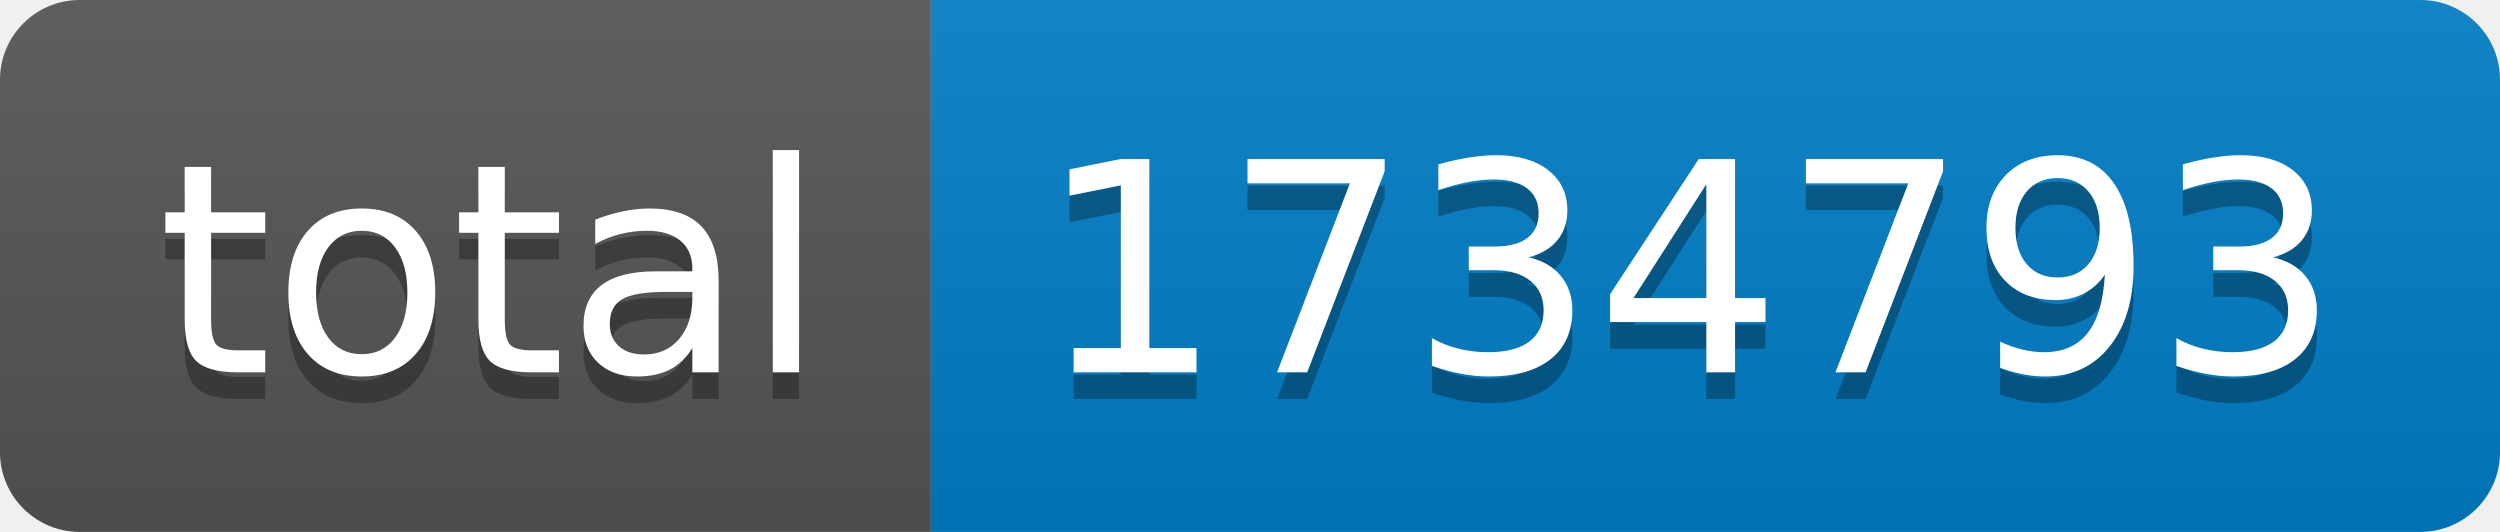
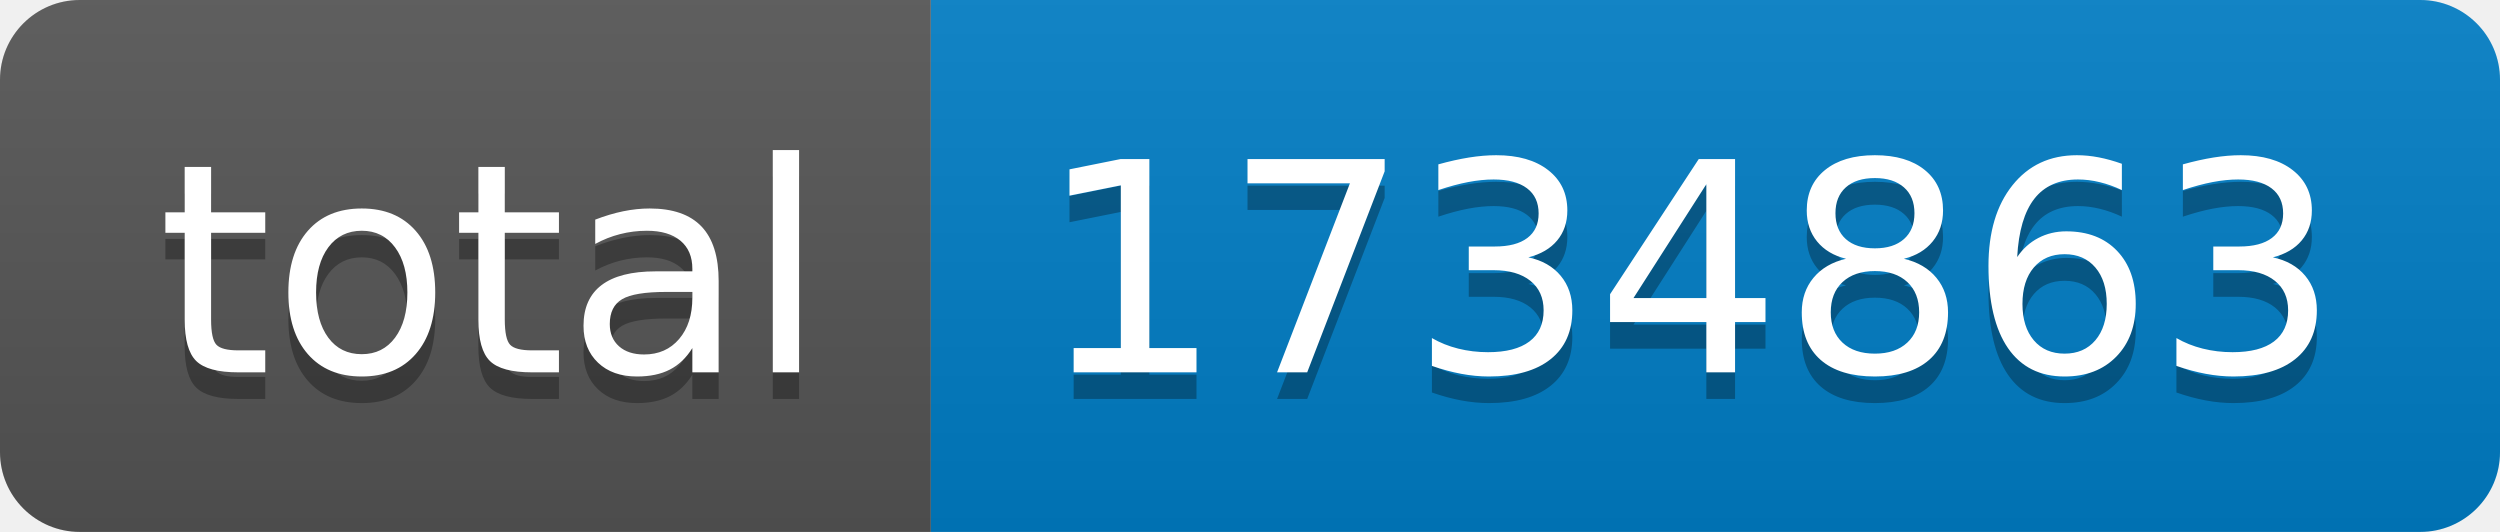
- <svg xmlns="http://www.w3.org/2000/svg" width="94" height="20" role="img" aria-label="total: 1734793">
+ <svg xmlns="http://www.w3.org/2000/svg" width="94" height="20" role="img" aria-label="total: 1734863">
  <linearGradient id="s" x2="0" y2="100%">
    <stop offset="0" stop-color="#bbb" stop-opacity=".1" />
    <stop offset="1" stop-opacity=".1" />
  </linearGradient>
  <clipPath id="r">
    <rect width="94" height="20" rx="3" fill="#fff" />
  </clipPath>
  <g clip-path="url(#r)">
    <rect width="35" height="20" fill="#555" />
    <rect x="35" width="59" height="20" fill="#007ec6" />
    <rect width="94" height="20" fill="url(#s)" />
  </g>
  <g fill="#fff" text-anchor="middle" font-family="Verdana,Geneva,DejaVu Sans,sans-serif" text-rendering="geometricPrecision" font-size="110">
    <text aria-hidden="true" x="185" y="150" fill="#010101" fill-opacity=".3" transform="scale(.1)" textLength="250">total</text>
    <text x="185" y="140" transform="scale(.1)" fill="#fff" textLength="250">total</text>
-     <text aria-hidden="true" x="635" y="150" fill="#010101" fill-opacity=".3" transform="scale(.1)" textLength="490">1734793</text>
-     <text x="635" y="140" transform="scale(.1)" fill="#fff" textLength="490">1734793</text>
+     <text aria-hidden="true" x="635" y="150" fill="#010101" fill-opacity=".3" transform="scale(.1)" textLength="490">1734863</text>
+     <text x="635" y="140" transform="scale(.1)" fill="#fff" textLength="490">1734863</text>
  </g>
</svg>
